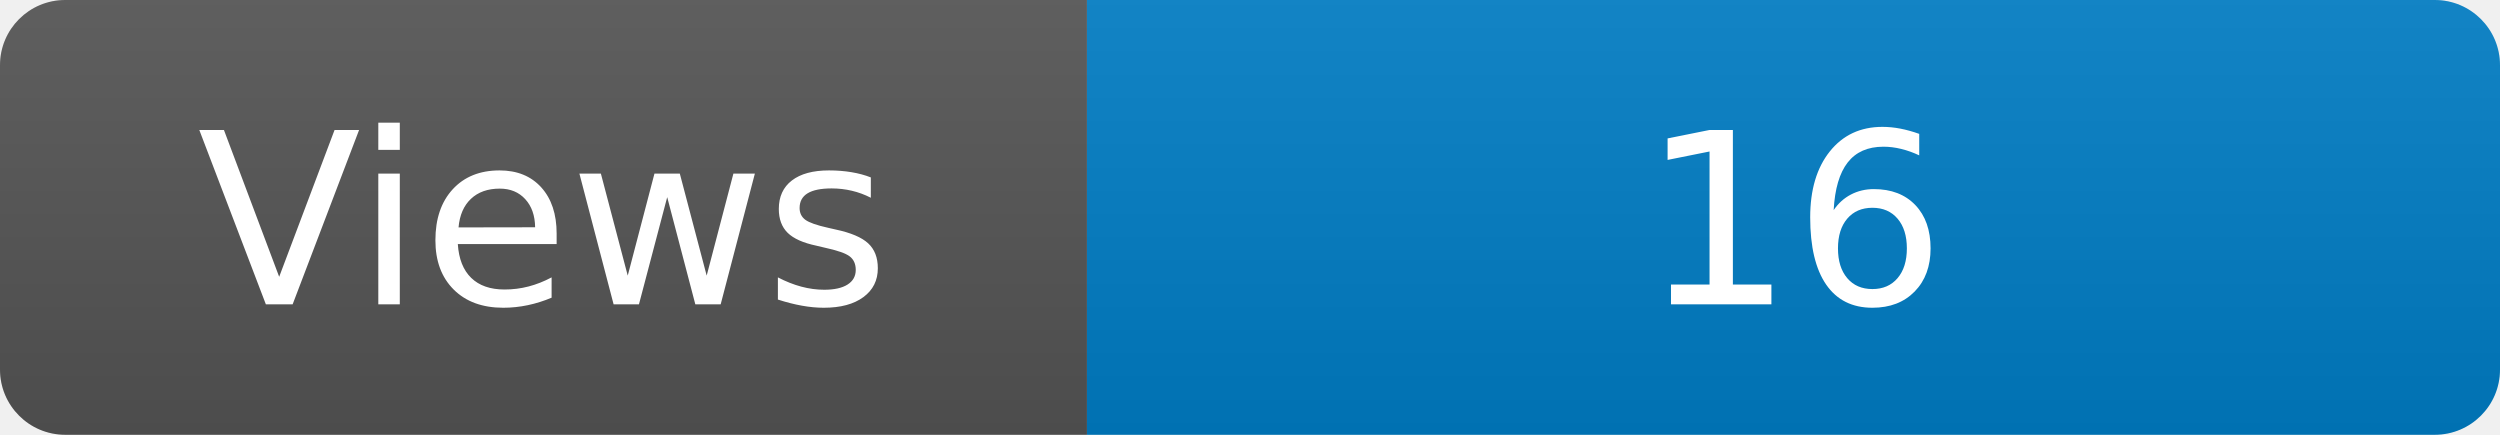
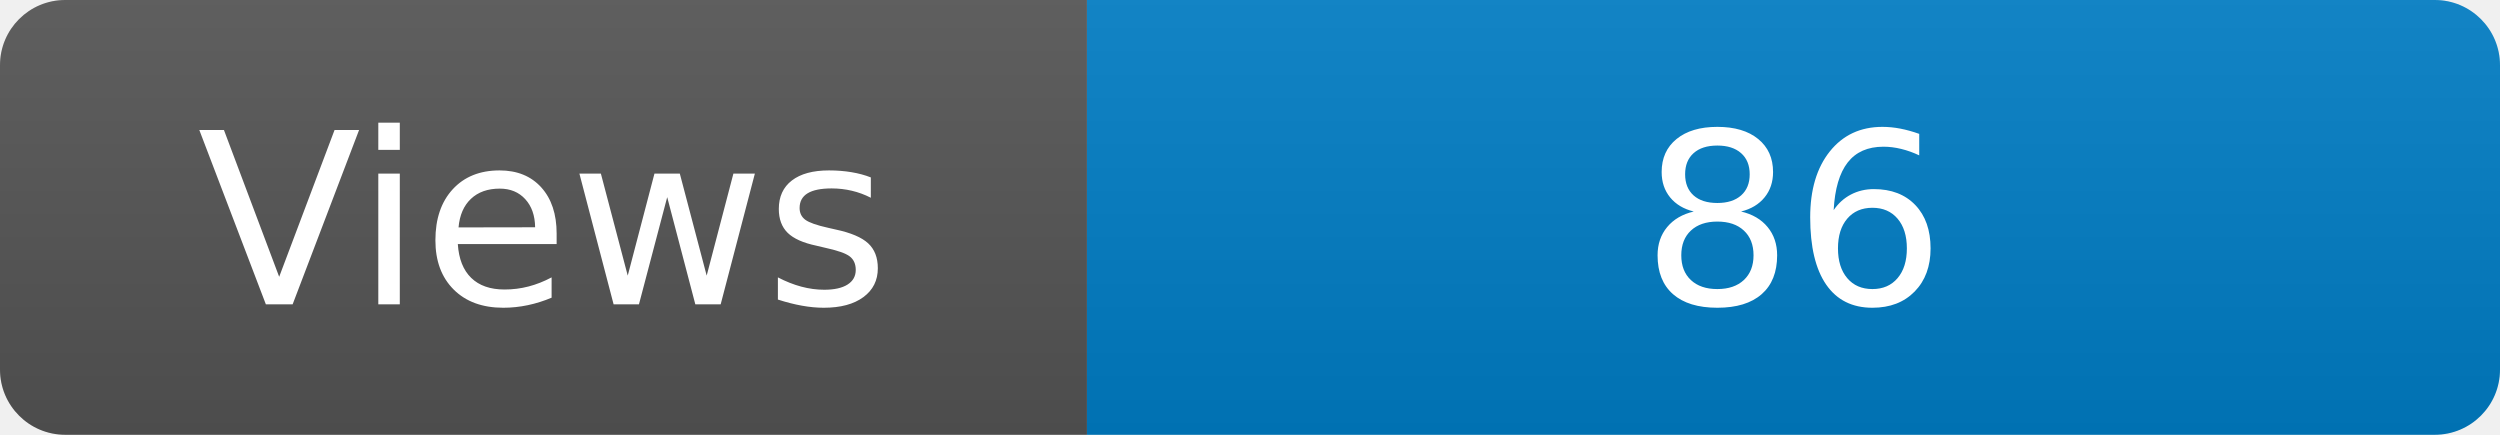
<svg xmlns="http://www.w3.org/2000/svg" width="115" height="20" role="img" aria-label="Maintained?: yes">
  <linearGradient id="s" x2="0" y2="100%">
    <stop offset="0" stop-color="#bbb" stop-opacity=".1" />
    <stop offset="1" stop-opacity=".1" />
  </linearGradient>
  <clipPath id="r">
    <rect width="115" height="20" rx="3" fill="#fff" />
  </clipPath>
  <g clip-path="url(#r)">
    <rect width="50" height="20" fill="#555" />
    <rect x="50" width="160" height="20" fill="#007ec6" />
    <rect width="115" height="20" fill="url(#s)" />
  </g>
  <g fill="#fff" text-anchor="middle" font-family="Verdana,Geneva,DejaVu Sans,sans-serif" font-size="110">
    <text x="250" y="140" transform="scale(.1)" fill="#fff">Views</text>
-     <text x="825" y="140" transform="scale(.1)" fill="#fff">16</text>
+     <text x="825" y="140" transform="scale(.1)" fill="#fff">86</text>
  </g>
</svg>
